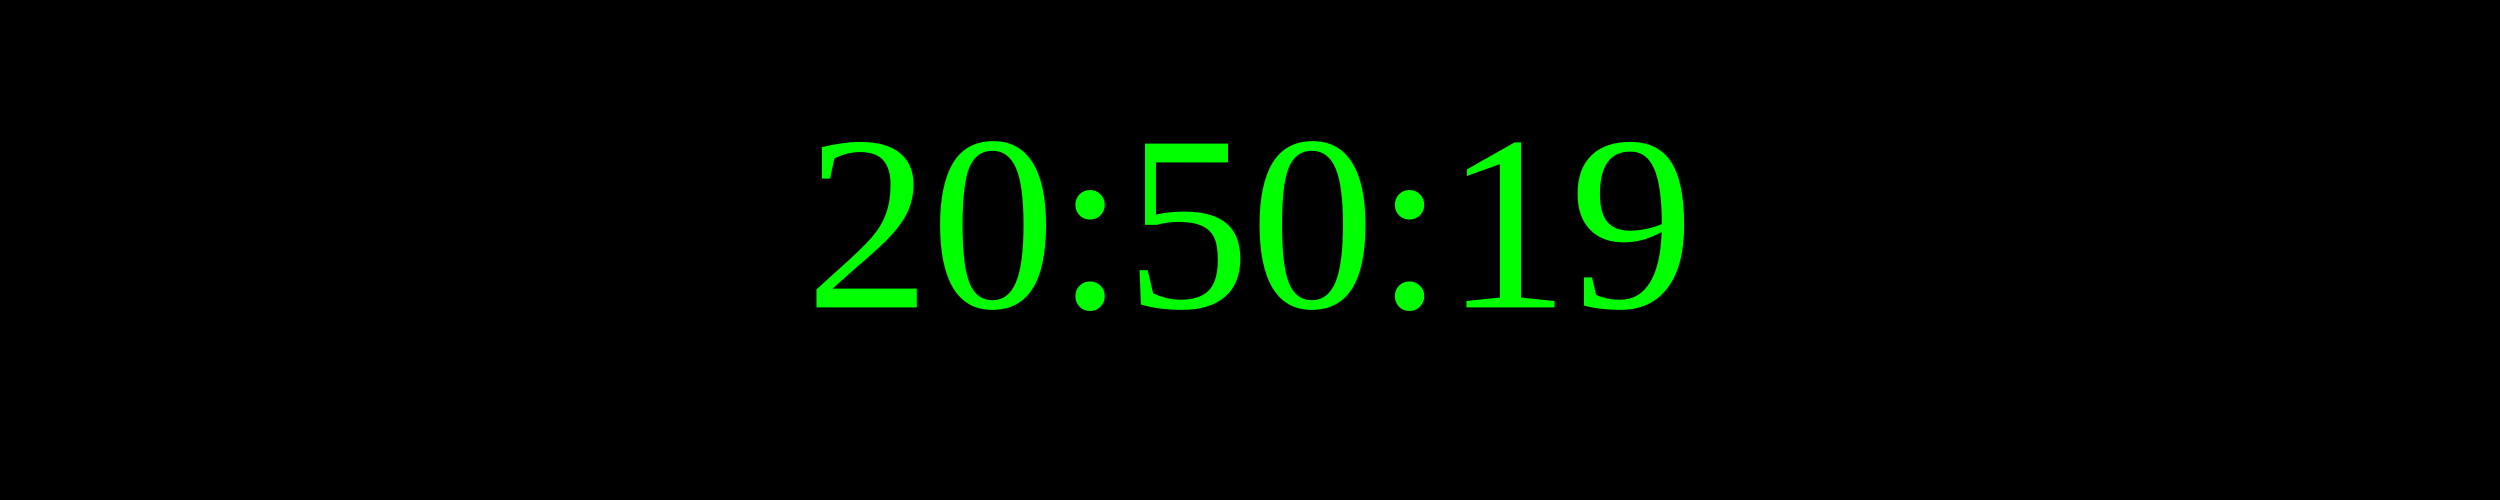
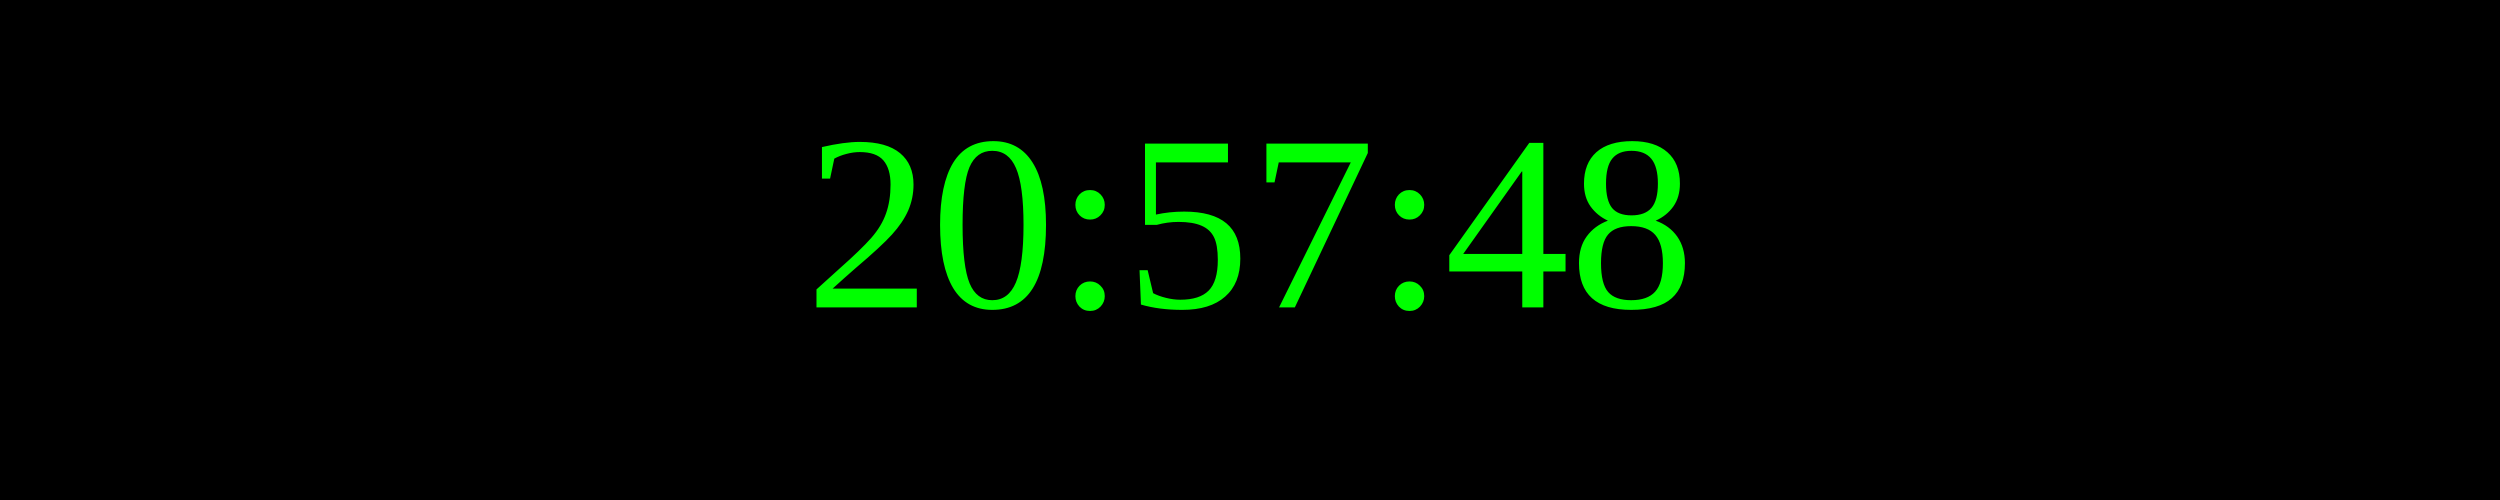
<svg xmlns="http://www.w3.org/2000/svg" width="250" height="50">
  <rect width="100%" height="100%" fill="black" />
  <text x="50%" y="50%" font-size="25" fill="lime" text-anchor="middle" dominant-baseline="middle">
- 20:50:19
+ 20:57:48
</text>
</svg>
